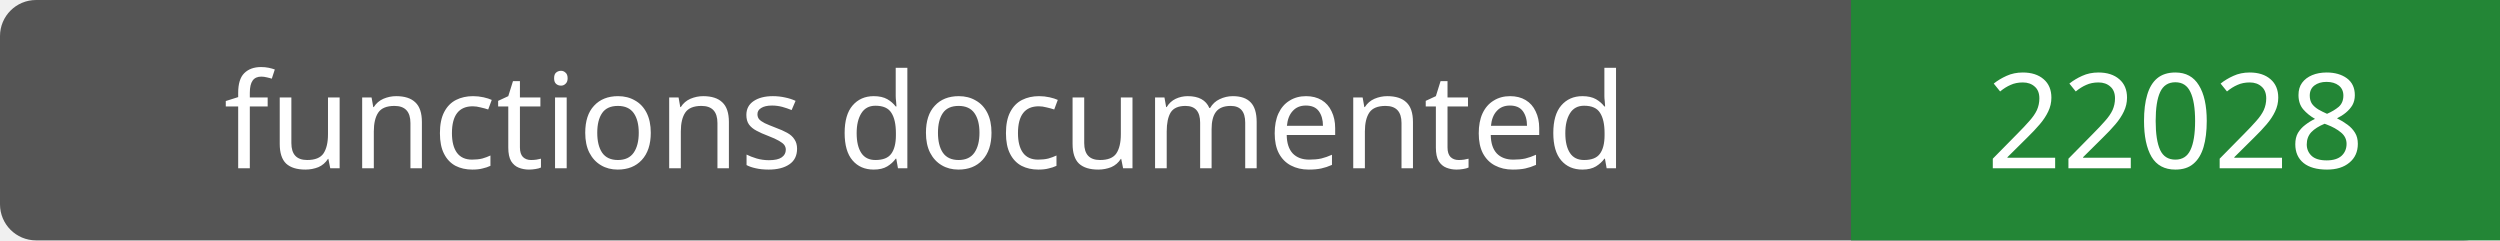
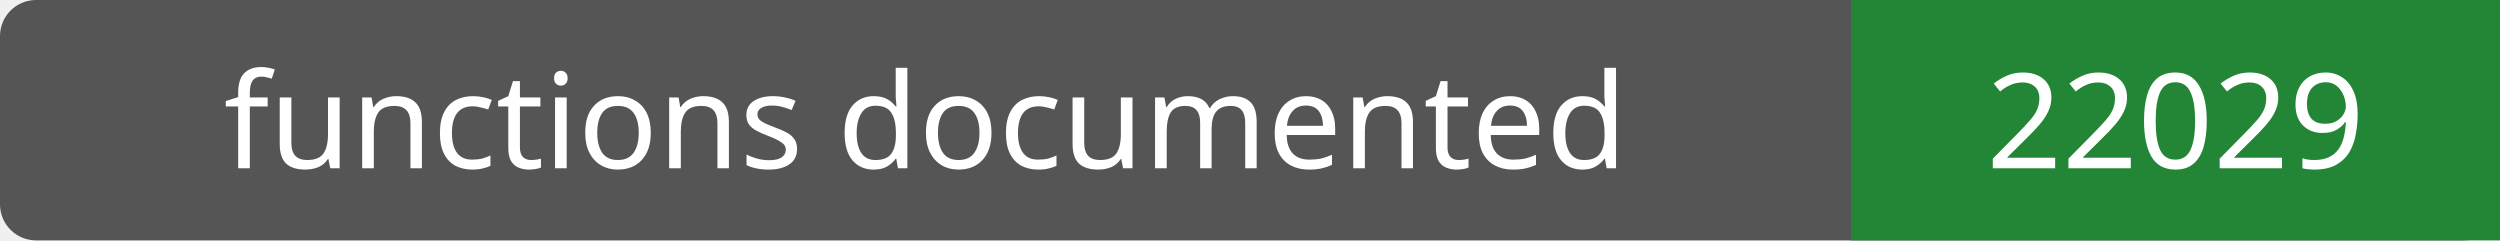
- <svg xmlns="http://www.w3.org/2000/svg" width="208" height="20" role="img" aria-label="functions documented: 22028">
+ <svg xmlns="http://www.w3.org/2000/svg" width="208" height="20" role="img" aria-label="functions documented: 22029">
  <rect width="208" height="20" rx="3" fill="#555" />
  <path fill="#238636" d="M154 0h54v20H154z" />
  <g fill="#fff" text-anchor="middle" font-family="Verdana,sans-serif" font-size="11">
    <text x="77.0" y="14">functions documented</text>
-     <text x="181.0" y="14">22028</text>
+     <text x="181.0" y="14">22029</text>
  </g>
</svg>
